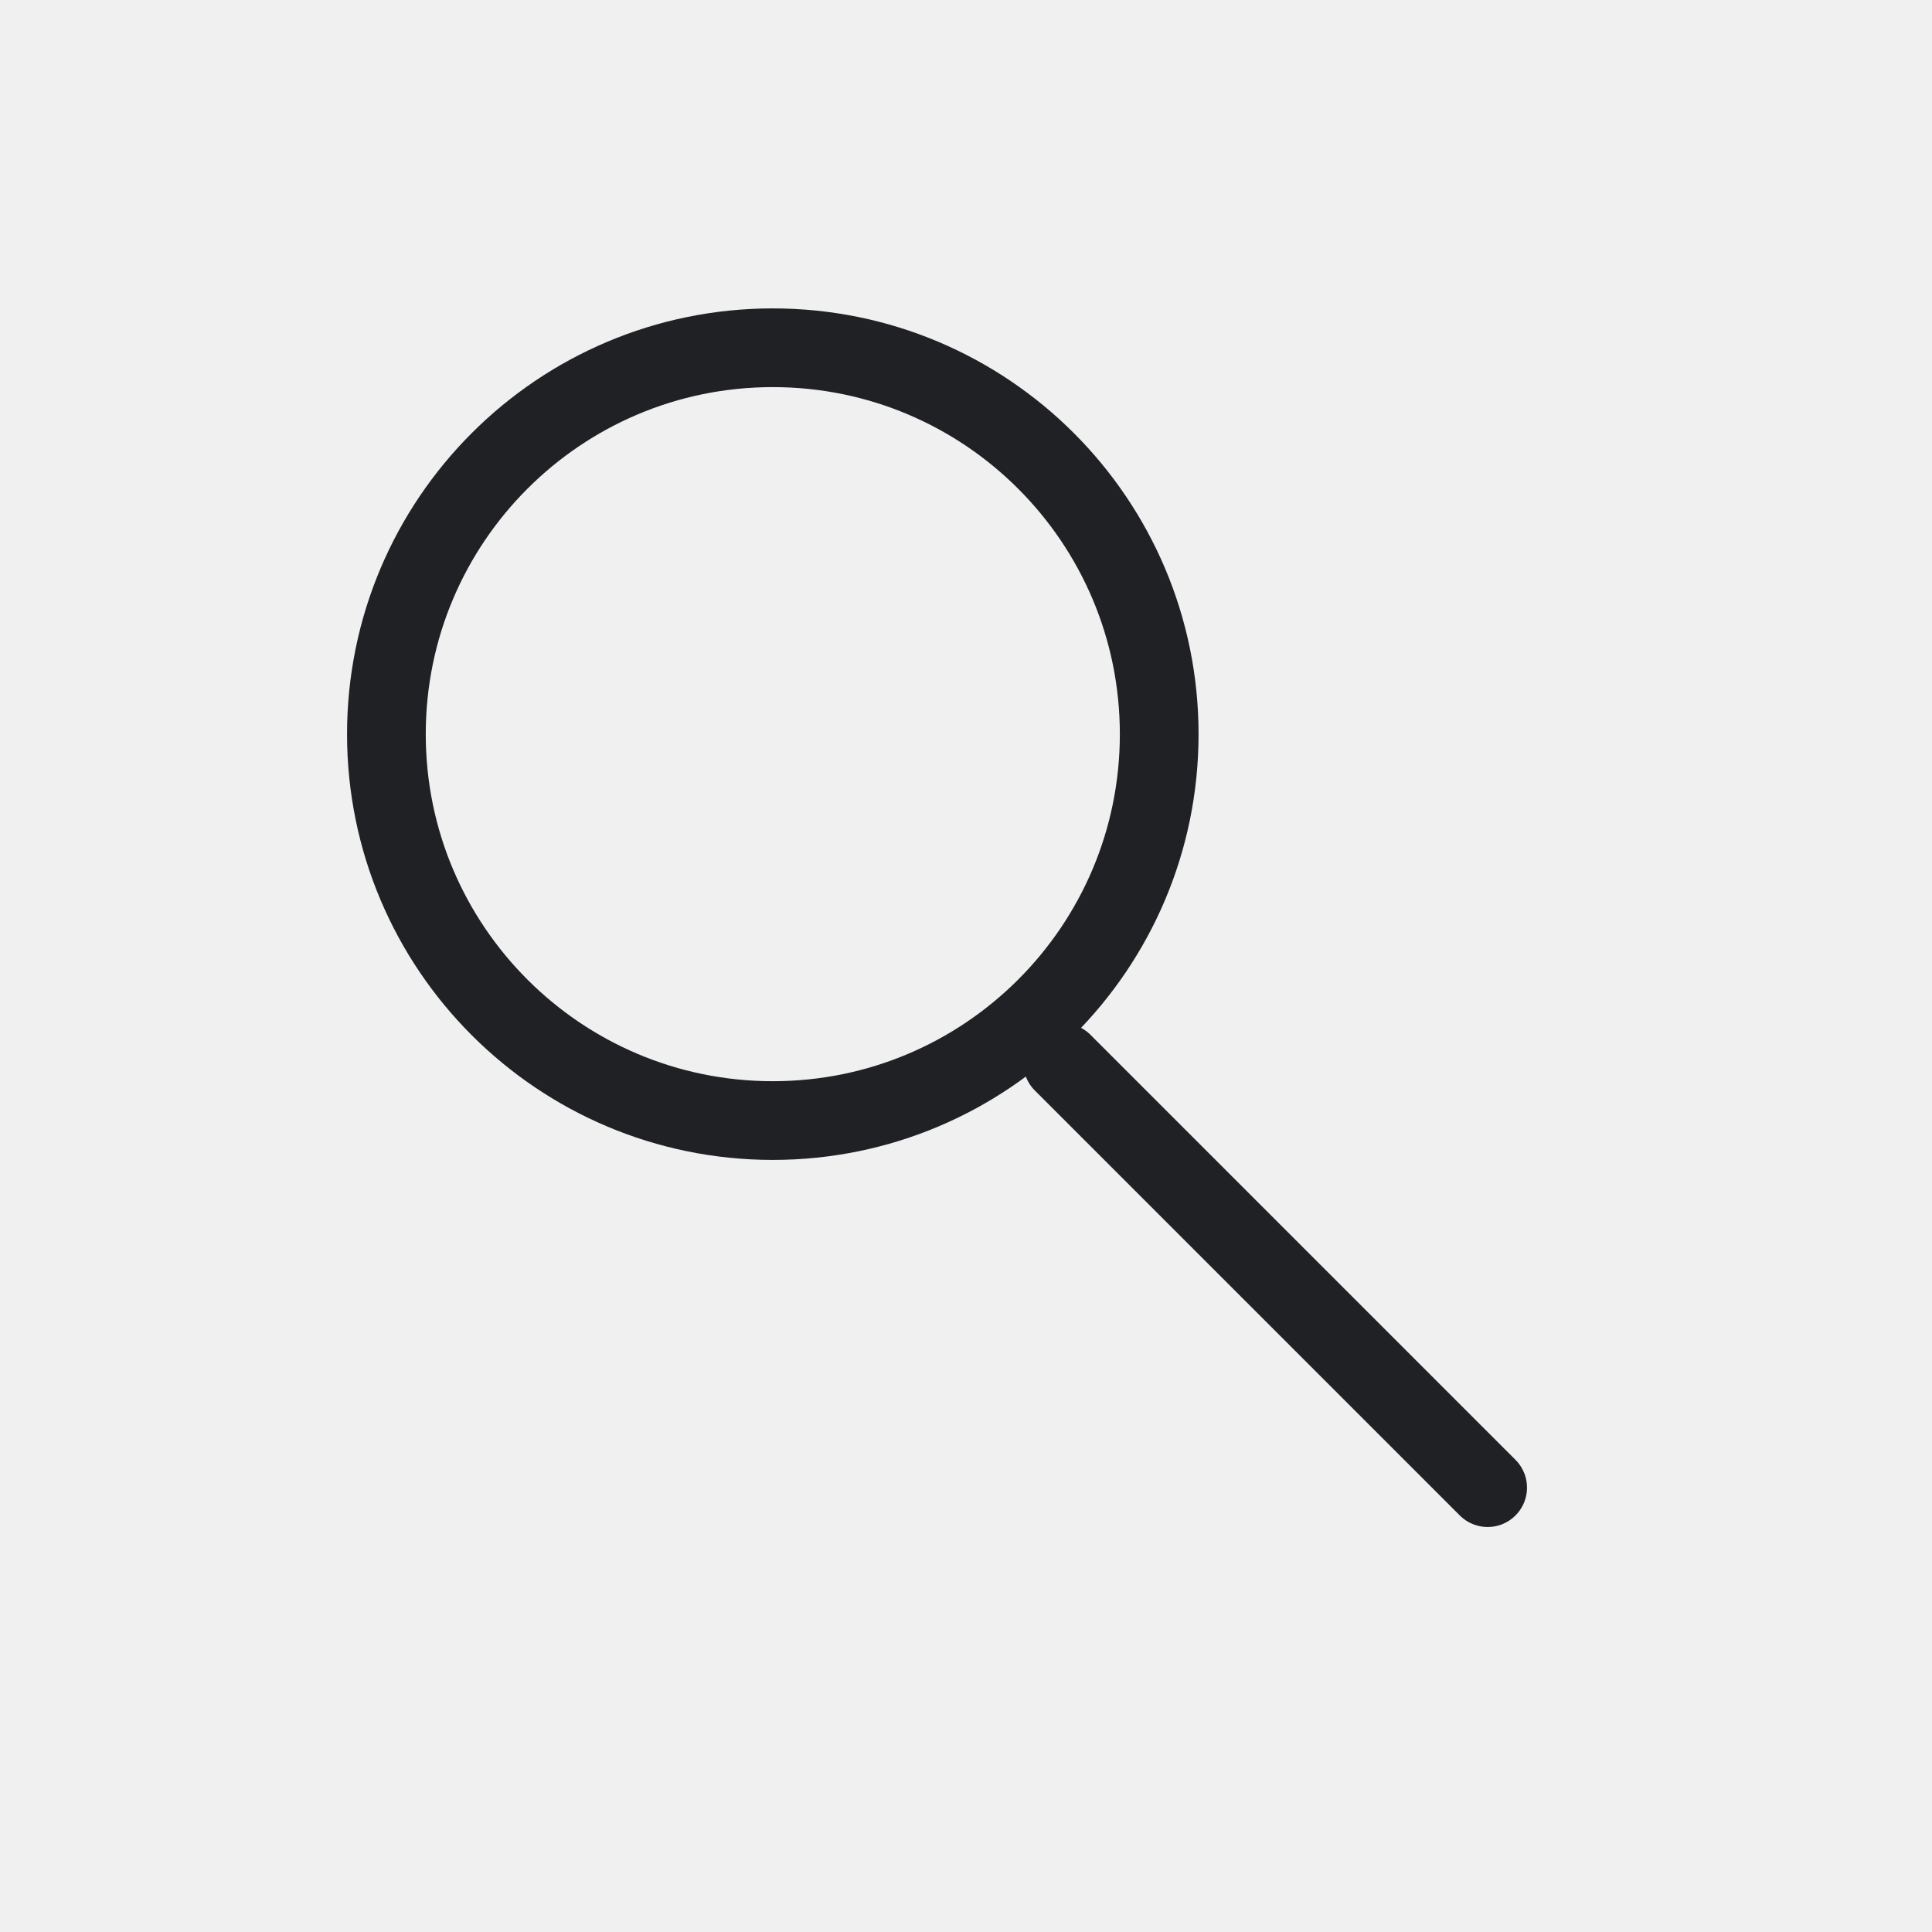
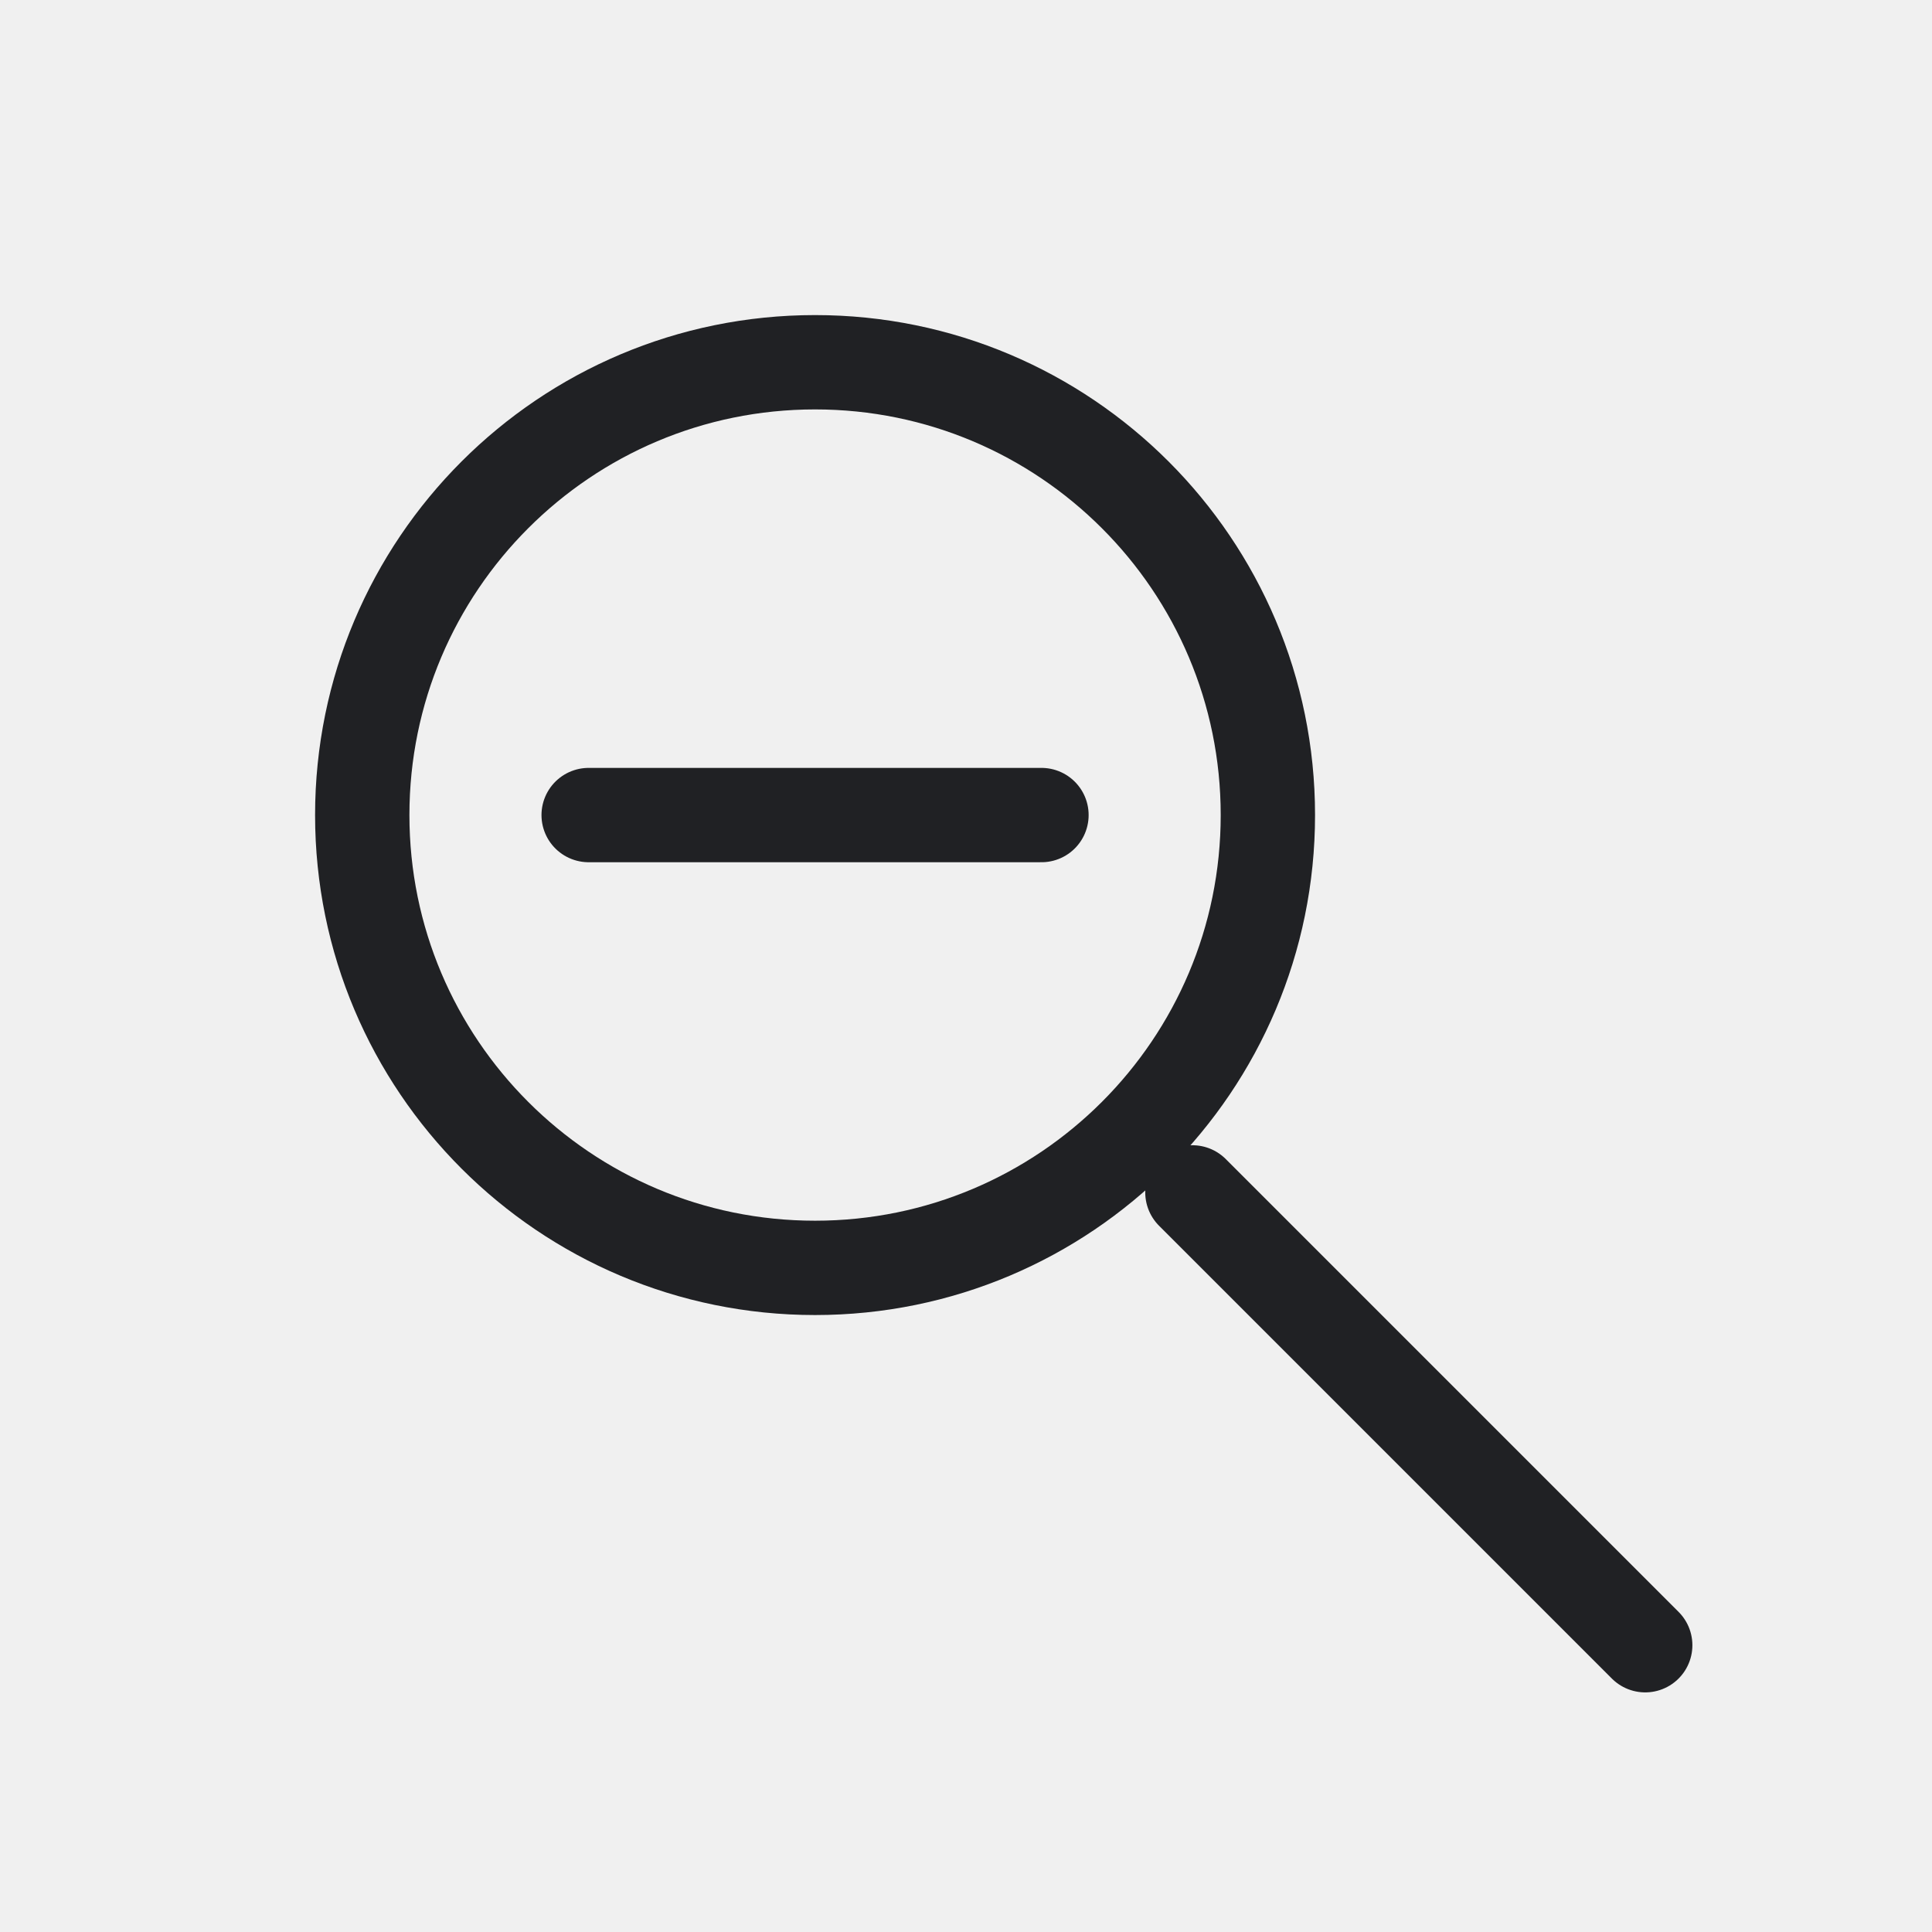
- <svg xmlns="http://www.w3.org/2000/svg" width="54" height="54" viewBox="0 0 54 54" role="img" aria-label="Find">
+ <svg xmlns="http://www.w3.org/2000/svg" width="32" height="32" viewBox="0 0 32 32" role="img" aria-label="Find &amp; Select">
  <defs>
    <style>
-       .s{fill:none;stroke:#202124;stroke-width:2.2;stroke-linecap:round;stroke-linejoin:round;vector-effect:non-scaling-stroke}
-       .t{font-family:Segoe UI,Arial,sans-serif;font-weight:700;fill:#111827}
-       .tm{font-family:Segoe UI,Arial,sans-serif;font-weight:600;fill:#111827}
-       .green{fill:#217346}.green2{fill:#66b57a}.blue{fill:#2b78d4}.yellow{fill:#f6d14a}.orange{fill:#f4a340}.red{fill:#d83b01}.purple{fill:#8b5cf6}.gray{fill:#667085}.paper{fill:#f8fafc}.none{fill:none}
-     </style>
+ .bg{fill:#fff}.paper{fill:#ffffff}.soft{fill:#f3f6f4}.grid{stroke:#6b7280;stroke-width:1.25;fill:none;stroke-linecap:square}.line{stroke:#202124;stroke-width:1.25;fill:none;stroke-linecap:round;stroke-linejoin:round}.thin{stroke:#202124;stroke-width:1.25;fill:none;stroke-linecap:round;stroke-linejoin:round}.heavy{stroke:#202124;stroke-width:1.25;fill:none;stroke-linecap:round;stroke-linejoin:round}.txt{font-family:Segoe UI,Arial,sans-serif;font-weight:600;fill:#202124}.txtb{font-family:Segoe UI,Arial,sans-serif;font-weight:700;fill:#202124}.green{fill:#217346}.greenLine{stroke:#217346}.blue{fill:#2b78d4}.blueLine{stroke:#2b78d4}.yellow{fill:#f7d14a}.red{fill:#d83b01}.orange{fill:#f4a340}.purple{fill:#8b5cf6}.gray{fill:#6b7280}.palegreen{fill:#d9eadf}.paleblue{fill:#dcecff}.paleyellow{fill:#fff2b8}.palered{fill:#ffd7d7}
+ </style>
  </defs>
-   <rect width="54" height="54" fill="none" />
-   <g>
-     <circle class="s" cx="21.6" cy="20.52" r="10.8" />
-     <path class="s" d="M29.7 29.7l11.88 11.88" />
+   <rect width="32" height="32" fill="none" />
+   <g transform="translate(16 16) scale(1.25) translate(-16 -16)">
+     <circle class="line" cx="14" cy="14" r="6" />
+     <path class="line" d="M19 19l6 6" />
+     <path class="thin" d="M11 14h6" />
  </g>
</svg>
